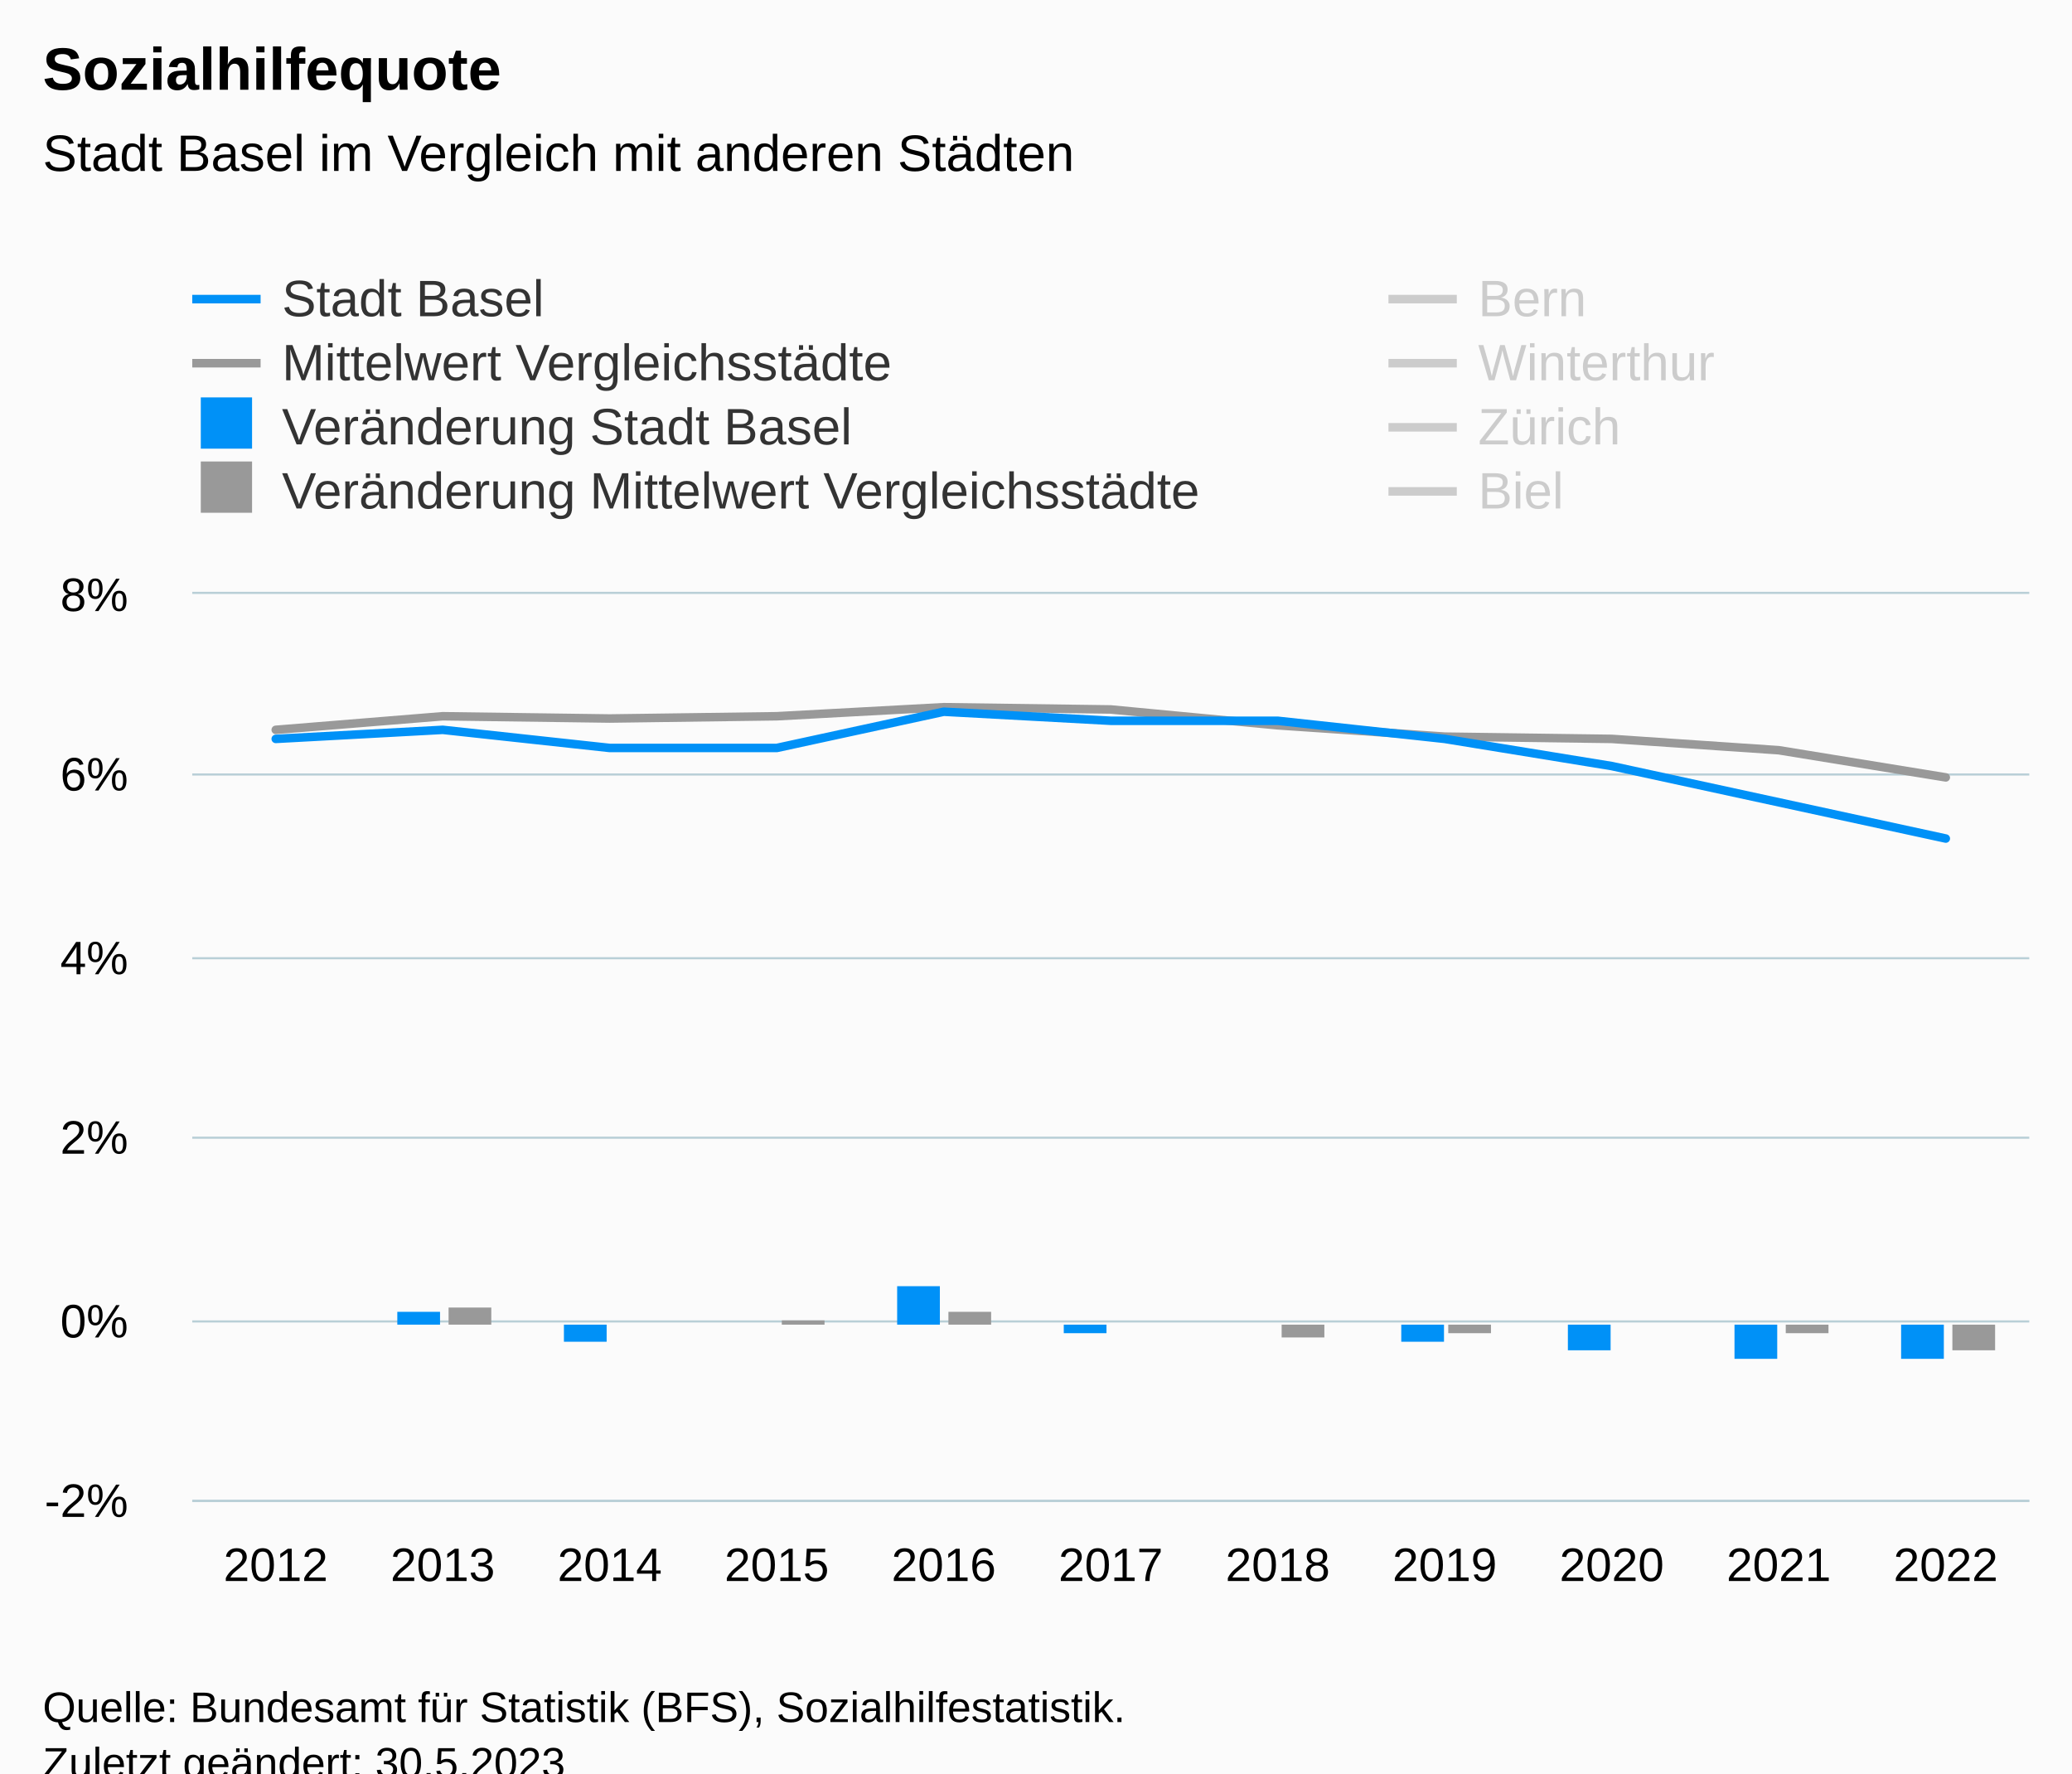
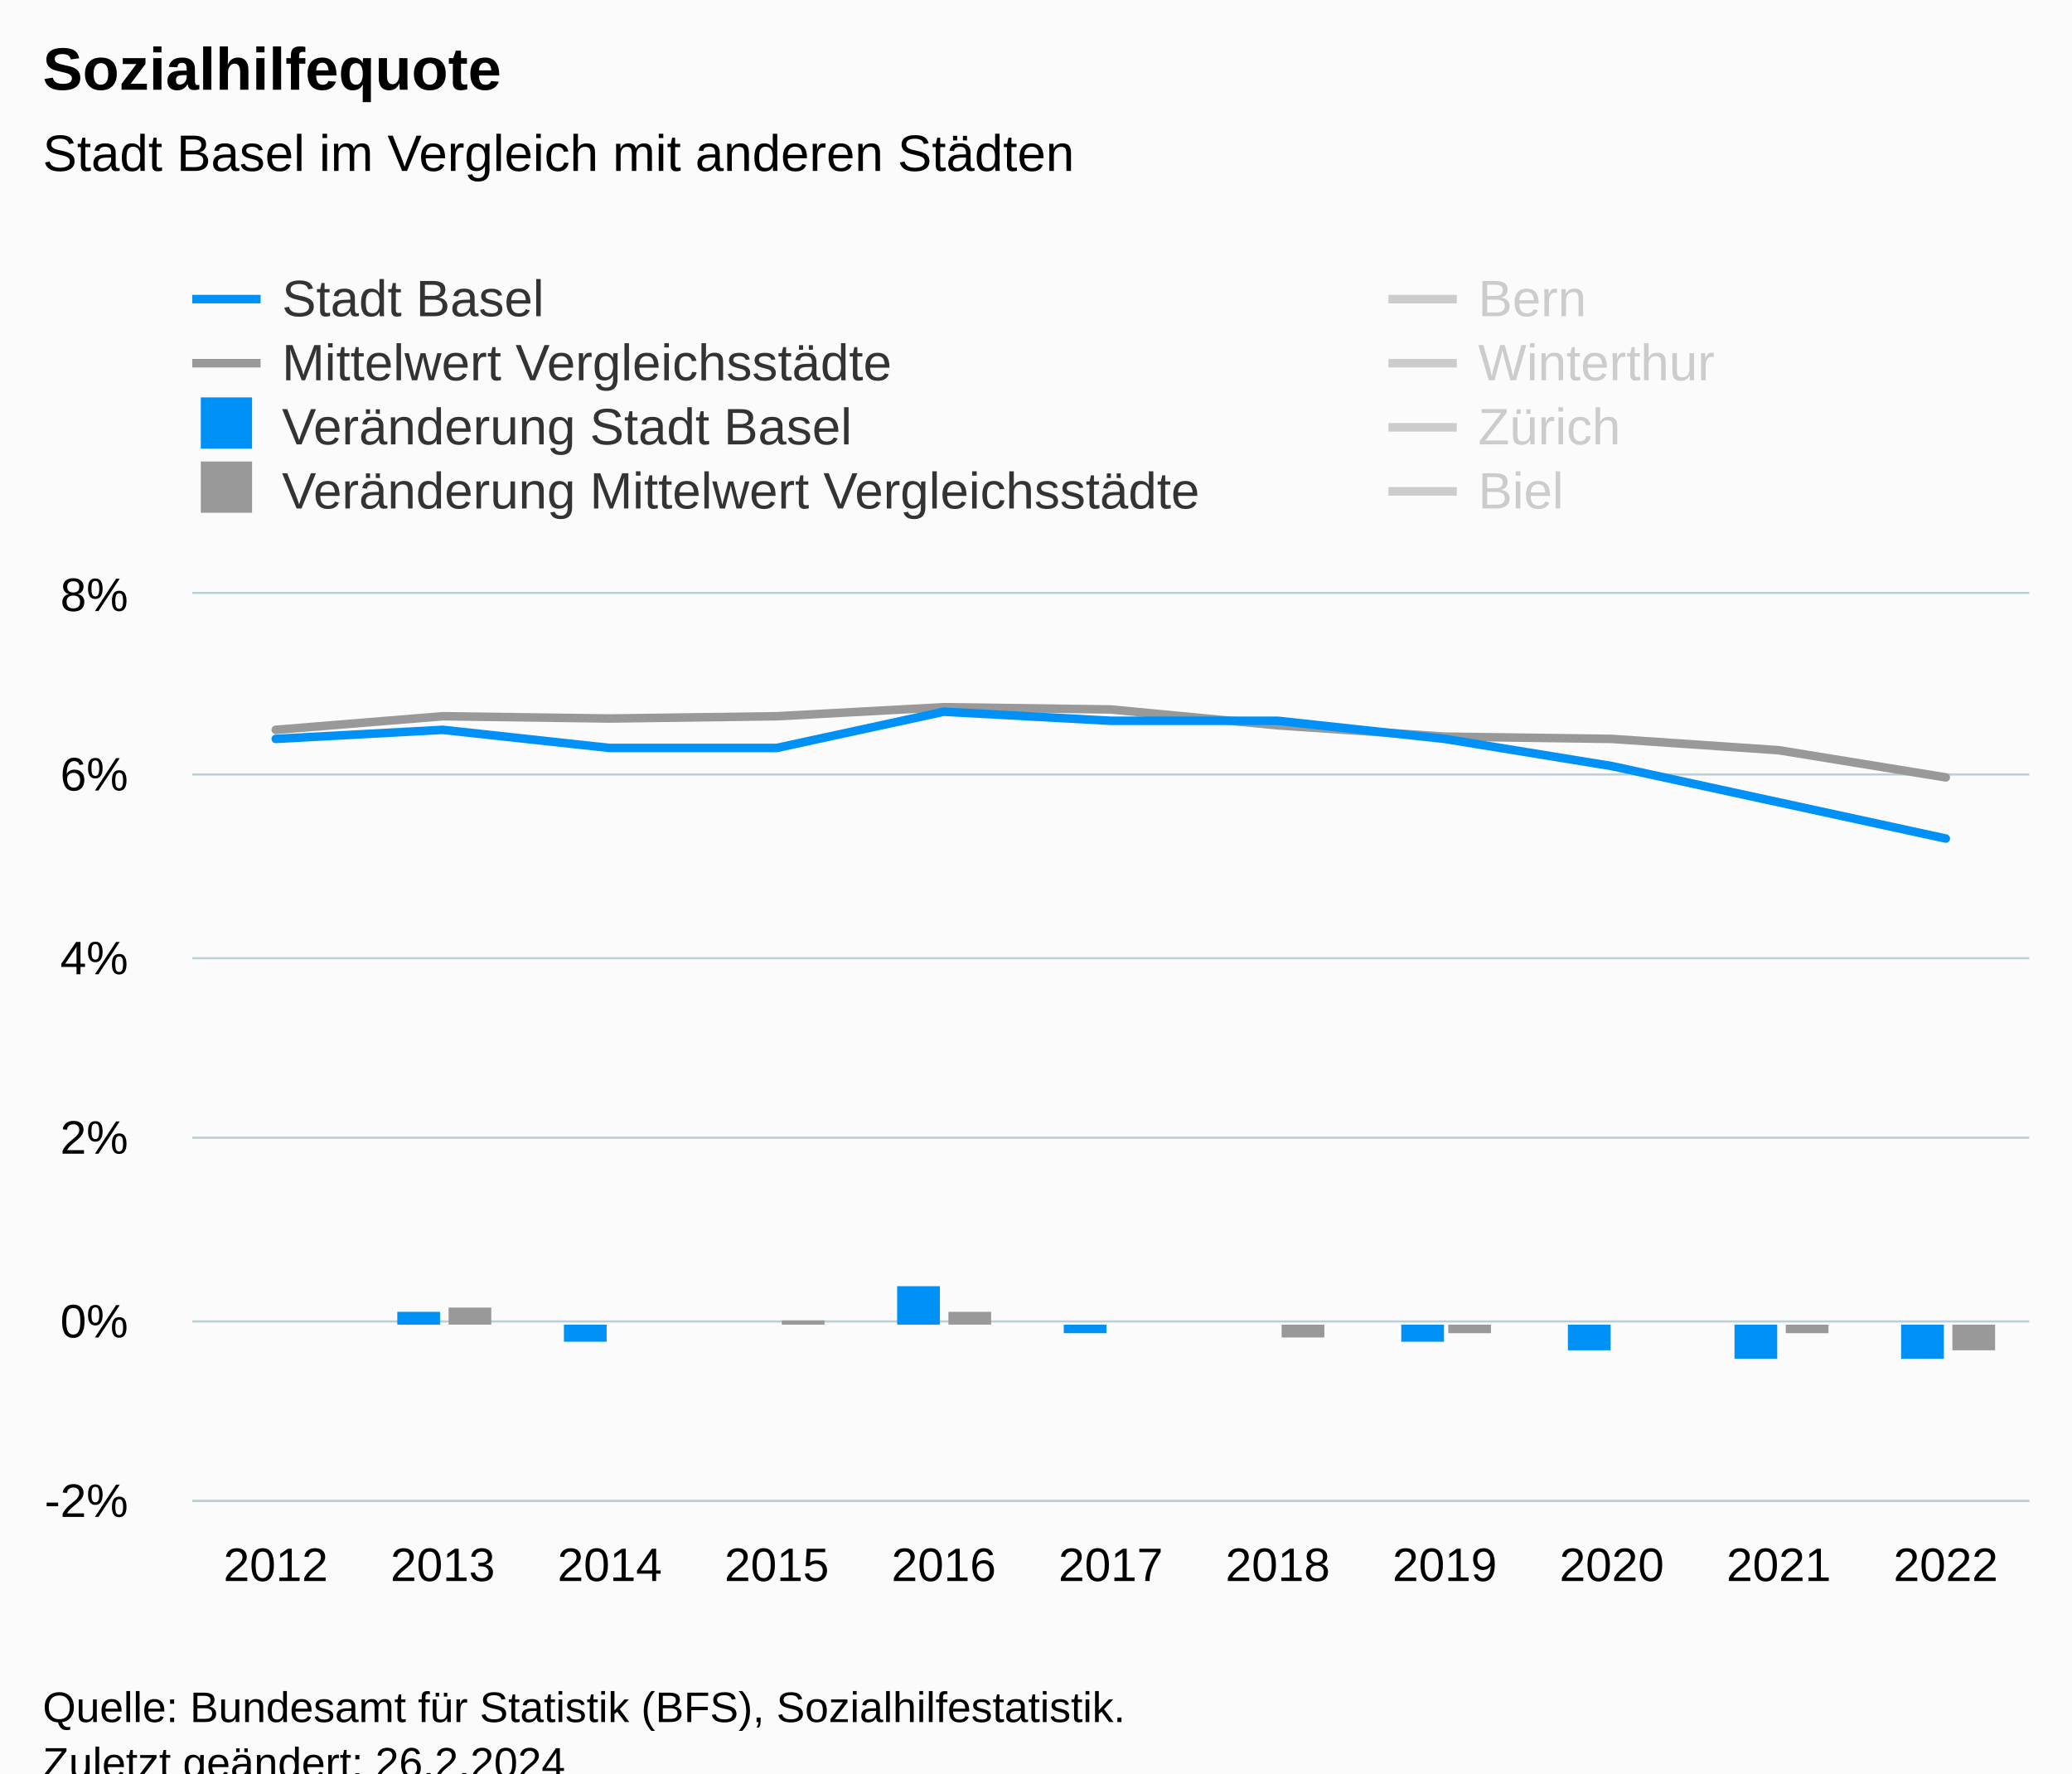
<svg xmlns="http://www.w3.org/2000/svg" version="1.1" class="highcharts-root" style="font-family:Arial;font-size:12px;" viewBox="0 0 485 415">
  <defs>
-     <clipPath id="highcharts-g7nn1cf-106-">
+     <clipPath id="highcharts-mwhgp2y-106-">
      <rect x="0" y="0" width="430" height="212" fill="none" />
    </clipPath>
-     <clipPath id="highcharts-g7nn1cf-118-">
+     <clipPath id="highcharts-mwhgp2y-118-">
      <rect x="0" y="0" width="430" height="212" fill="none" />
    </clipPath>
-     <clipPath id="highcharts-g7nn1cf-207-">
+     <clipPath id="highcharts-mwhgp2y-207-">
      <rect x="45" y="139" width="430" height="212" fill="none" />
    </clipPath>
  </defs>
  <rect fill="#fbfbfb" class="highcharts-background" x="0" y="0" width="485" height="428" rx="0" ry="0" />
  <rect fill="none" class="highcharts-plot-background" x="45" y="139" width="430" height="212" />
  <g class="highcharts-pane-group" data-z-index="0" />
  <g class="highcharts-grid highcharts-xaxis-grid" data-z-index="1">
    <path fill="none" data-z-index="1" class="highcharts-grid-line" d="M 83.5 139 L 83.5 351" opacity="1" />
    <path fill="none" data-z-index="1" class="highcharts-grid-line" d="M 122.5 139 L 122.5 351" opacity="1" />
    <path fill="none" data-z-index="1" class="highcharts-grid-line" d="M 161.5 139 L 161.5 351" opacity="1" />
    <path fill="none" data-z-index="1" class="highcharts-grid-line" d="M 200.5 139 L 200.5 351" opacity="1" />
    <path fill="none" data-z-index="1" class="highcharts-grid-line" d="M 239.5 139 L 239.5 351" opacity="1" />
    <path fill="none" data-z-index="1" class="highcharts-grid-line" d="M 279.5 139 L 279.5 351" opacity="1" />
    <path fill="none" data-z-index="1" class="highcharts-grid-line" d="M 318.5 139 L 318.5 351" opacity="1" />
    <path fill="none" data-z-index="1" class="highcharts-grid-line" d="M 357.5 139 L 357.5 351" opacity="1" />
    <path fill="none" data-z-index="1" class="highcharts-grid-line" d="M 396.5 139 L 396.5 351" opacity="1" />
    <path fill="none" data-z-index="1" class="highcharts-grid-line" d="M 435.5 139 L 435.5 351" opacity="1" />
    <path fill="none" data-z-index="1" class="highcharts-grid-line" d="M 474.5 139 L 474.5 351" opacity="1" />
    <path fill="none" data-z-index="1" class="highcharts-grid-line" d="M 44.5 139 L 44.5 351" opacity="1" />
  </g>
  <g class="highcharts-grid highcharts-yaxis-grid" data-z-index="1">
    <path fill="none" stroke="#B9CFD7" stroke-width="0.5" data-z-index="1" class="highcharts-grid-line" d="M 45 351.25 L 475 351.25" opacity="1" />
    <path fill="none" stroke="#B9CFD7" stroke-width="0.5" data-z-index="1" class="highcharts-grid-line" d="M 45 309.25 L 475 309.25" opacity="1" />
    <path fill="none" stroke="#B9CFD7" stroke-width="0.5" data-z-index="1" class="highcharts-grid-line" d="M 45 266.25 L 475 266.25" opacity="1" />
    <path fill="none" stroke="#B9CFD7" stroke-width="0.5" data-z-index="1" class="highcharts-grid-line" d="M 45 224.25 L 475 224.25" opacity="1" />
    <path fill="none" stroke="#B9CFD7" stroke-width="0.5" data-z-index="1" class="highcharts-grid-line" d="M 45 181.25 L 475 181.25" opacity="1" />
    <path fill="none" stroke="#B9CFD7" stroke-width="0.5" data-z-index="1" class="highcharts-grid-line" d="M 45 138.75 L 475 138.75" opacity="1" />
  </g>
  <rect fill="none" class="highcharts-plot-border" data-z-index="1" x="45" y="139" width="430" height="212" />
  <g class="highcharts-axis highcharts-xaxis" data-z-index="2">
    <path fill="none" class="highcharts-axis-line" stroke="#B9CFD7" stroke-width="0.5" data-z-index="7" d="M 45 351.25 L 475 351.25" />
  </g>
  <g class="highcharts-axis highcharts-yaxis" data-z-index="2">
    <path fill="none" class="highcharts-axis-line" data-z-index="7" d="M 45 139 L 45 351" />
  </g>
  <g class="highcharts-series-group" data-z-index="3">
-     <g class="highcharts-series highcharts-series-1 highcharts-line-series" data-z-index="0.1" opacity="1" transform="translate(45,139) scale(1 1)" clip-path="url(#highcharts-g7nn1cf-118-)">
+     <g class="highcharts-series highcharts-series-1 highcharts-line-series" data-z-index="0.1" opacity="1" transform="translate(45,139) scale(1 1)" clip-path="url(#highcharts-mwhgp2y-118-)">
      <path fill="none" d="M 19.545 31.8 L 58.636 28.62 L 97.727 29.15 L 136.818 28.62 L 175.909 26.5 L 215 27.03 L 254.091 30.74 L 293.182 33.39 L 332.273 33.92 L 371.364 36.57 L 410.455 42.93" class="highcharts-graph" data-z-index="1" stroke="#999999" stroke-width="2" stroke-linejoin="round" stroke-linecap="round" />
    </g>
    <g class="highcharts-markers highcharts-series-1 highcharts-line-series" data-z-index="0.1" opacity="1" transform="translate(45,139) scale(1 1)" clip-path="none" />
-     <g class="highcharts-series highcharts-series-2 highcharts-line-series highcharts-color-0" visibility="hidden" data-z-index="0.1" opacity="1" transform="translate(45,139) scale(1 1)" clip-path="url(#highcharts-g7nn1cf-118-)">
+     <g class="highcharts-series highcharts-series-2 highcharts-line-series highcharts-color-0" visibility="hidden" data-z-index="0.1" opacity="1" transform="translate(45,139) scale(1 1)" clip-path="url(#highcharts-mwhgp2y-118-)">
      <path fill="none" d="M 332.273 169.6 L 371.364 169.6 L 410.455 169.6" class="highcharts-graph" data-z-index="1" stroke="#7cb5ec" stroke-width="2" stroke-linejoin="round" stroke-linecap="round" />
    </g>
    <g class="highcharts-markers highcharts-series-2 highcharts-line-series highcharts-color-0" visibility="hidden" data-z-index="0.1" opacity="1" transform="translate(45,139) scale(1 1)" clip-path="none" />
-     <g class="highcharts-series highcharts-series-3 highcharts-column-series" data-z-index="0.1" opacity="1" transform="translate(45,139) scale(1 1)" clip-path="url(#highcharts-g7nn1cf-118-)">
+     <g class="highcharts-series highcharts-series-3 highcharts-column-series" data-z-index="0.1" opacity="1" transform="translate(45,139) scale(1 1)" clip-path="url(#highcharts-mwhgp2y-118-)">
      <rect x="48" y="168" width="10" height="3" fill="#0091f7" opacity="1" class="highcharts-point" />
      <rect x="87" y="171" width="10" height="4" fill="#0091f7" opacity="1" class="highcharts-point highcharts-negative" />
      <rect x="126" y="171" width="10" height="0" fill="#0091f7" opacity="1" class="highcharts-point" />
      <rect x="165" y="162" width="10" height="9" fill="#0091f7" opacity="1" class="highcharts-point" />
      <rect x="204" y="171" width="10" height="2" fill="#0091f7" opacity="1" class="highcharts-point highcharts-negative" />
      <rect x="244" y="171" width="10" height="0" fill="#0091f7" opacity="1" class="highcharts-point" />
      <rect x="283" y="171" width="10" height="4" fill="#0091f7" opacity="1" class="highcharts-point highcharts-negative" />
      <rect x="322" y="171" width="10" height="6" fill="#0091f7" opacity="1" class="highcharts-point highcharts-negative" />
      <rect x="361" y="171" width="10" height="8" fill="#0091f7" opacity="1" class="highcharts-point highcharts-negative" />
      <rect x="400" y="171" width="10" height="8" fill="#0091f7" opacity="1" class="highcharts-point highcharts-negative" />
    </g>
    <g class="highcharts-markers highcharts-series-3 highcharts-column-series" data-z-index="0.1" opacity="1" transform="translate(45,139) scale(1 1)" clip-path="none" />
-     <g class="highcharts-series highcharts-series-4 highcharts-column-series" data-z-index="0.1" opacity="1" transform="translate(45,139) scale(1 1)" clip-path="url(#highcharts-g7nn1cf-118-)">
+     <g class="highcharts-series highcharts-series-4 highcharts-column-series" data-z-index="0.1" opacity="1" transform="translate(45,139) scale(1 1)" clip-path="url(#highcharts-mwhgp2y-118-)">
      <rect x="60" y="167" width="10" height="4" fill="#999999" opacity="1" class="highcharts-point" />
      <rect x="99" y="171" width="10" height="0" fill="#999999" opacity="1" class="highcharts-point highcharts-negative" />
      <rect x="138" y="170" width="10" height="1" fill="#999999" opacity="1" class="highcharts-point" />
      <rect x="177" y="168" width="10" height="3" fill="#999999" opacity="1" class="highcharts-point" />
      <rect x="216" y="171" width="10" height="0" fill="#999999" opacity="1" class="highcharts-point highcharts-negative" />
      <rect x="255" y="171" width="10" height="3" fill="#999999" opacity="1" class="highcharts-point highcharts-negative" />
      <rect x="294" y="171" width="10" height="2" fill="#999999" opacity="1" class="highcharts-point highcharts-negative" />
      <rect x="333" y="171" width="10" height="0" fill="#999999" opacity="1" class="highcharts-point highcharts-negative" />
      <rect x="373" y="171" width="10" height="2" fill="#999999" opacity="1" class="highcharts-point highcharts-negative" />
      <rect x="412" y="171" width="10" height="6" fill="#999999" opacity="1" class="highcharts-point highcharts-negative" />
    </g>
    <g class="highcharts-markers highcharts-series-4 highcharts-column-series" data-z-index="0.1" opacity="1" transform="translate(45,139) scale(1 1)" clip-path="none" />
-     <g class="highcharts-series highcharts-series-5 highcharts-line-series" visibility="hidden" data-z-index="0.1" opacity="1" transform="translate(45,139) scale(1 1)" clip-path="url(#highcharts-g7nn1cf-118-)">
+     <g class="highcharts-series highcharts-series-5 highcharts-line-series" visibility="hidden" data-z-index="0.1" opacity="1" transform="translate(45,139) scale(1 1)" clip-path="url(#highcharts-mwhgp2y-118-)">
      <path fill="none" d="M 19.545 57.24 L 58.636 57.24 L 97.727 55.12 L 136.818 59.36 L 175.909 61.48 L 215 63.6 L 254.091 63.6 L 293.182 63.6 L 332.273 61.48 L 371.364 61.48 L 410.455 65.72" class="highcharts-graph" data-z-index="1" stroke="#007A2F" stroke-width="2" stroke-linejoin="round" stroke-linecap="round" />
    </g>
    <g class="highcharts-markers highcharts-series-5 highcharts-line-series" visibility="hidden" data-z-index="0.1" opacity="1" transform="translate(45,139) scale(1 1)" clip-path="none" />
-     <g class="highcharts-series highcharts-series-6 highcharts-line-series" visibility="hidden" data-z-index="0.1" opacity="1" transform="translate(45,139) scale(1 1)" clip-path="url(#highcharts-g7nn1cf-118-)">
+     <g class="highcharts-series highcharts-series-6 highcharts-line-series" visibility="hidden" data-z-index="0.1" opacity="1" transform="translate(45,139) scale(1 1)" clip-path="url(#highcharts-mwhgp2y-118-)">
      <path fill="none" d="M 19.545 72.08 L 58.636 65.72 L 97.727 63.6 L 136.818 57.24 L 175.909 53 L 215 50.88 L 254.091 50.88 L 293.182 53 L 332.273 53 L 371.364 53 L 410.455 63.6" class="highcharts-graph" data-z-index="1" stroke="#2B0099" stroke-width="2" stroke-linejoin="round" stroke-linecap="round" />
    </g>
    <g class="highcharts-markers highcharts-series-6 highcharts-line-series" visibility="hidden" data-z-index="0.1" opacity="1" transform="translate(45,139) scale(1 1)" clip-path="none" />
-     <g class="highcharts-series highcharts-series-7 highcharts-line-series" visibility="hidden" data-z-index="0.1" opacity="1" transform="translate(45,139) scale(1 1)" clip-path="url(#highcharts-g7nn1cf-118-)">
+     <g class="highcharts-series highcharts-series-7 highcharts-line-series" visibility="hidden" data-z-index="0.1" opacity="1" transform="translate(45,139) scale(1 1)" clip-path="url(#highcharts-mwhgp2y-118-)">
      <path fill="none" d="M 19.545 69.96 L 58.636 69.96 L 97.727 72.08 L 136.818 74.2 L 175.909 72.08 L 215 67.84 L 254.091 72.08 L 293.182 74.2 L 332.273 74.2 L 371.364 78.44 L 410.455 82.68" class="highcharts-graph" data-z-index="1" stroke="#B00000" stroke-width="2" stroke-linejoin="round" stroke-linecap="round" />
    </g>
    <g class="highcharts-markers highcharts-series-7 highcharts-line-series" visibility="hidden" data-z-index="0.1" opacity="1" transform="translate(45,139) scale(1 1)" clip-path="none" />
-     <g class="highcharts-series highcharts-series-8 highcharts-line-series" visibility="hidden" data-z-index="0.1" opacity="1" transform="translate(45,139) scale(1 1)" clip-path="url(#highcharts-g7nn1cf-118-)">
+     <g class="highcharts-series highcharts-series-8 highcharts-line-series" visibility="hidden" data-z-index="0.1" opacity="1" transform="translate(45,139) scale(1 1)" clip-path="url(#highcharts-mwhgp2y-118-)">
      <path fill="none" d="M 19.545 -72.08 L 58.636 -78.44 L 97.727 -74.2 L 136.818 -76.32 L 175.909 -80.56 L 215 -74.2 L 254.091 -63.6 L 293.182 -57.24 L 332.273 -53 L 371.364 -46.64 L 410.455 -40.28" class="highcharts-graph" data-z-index="1" stroke="#73B97C" stroke-width="2" stroke-linejoin="round" stroke-linecap="round" />
    </g>
    <g class="highcharts-markers highcharts-series-8 highcharts-line-series" visibility="hidden" data-z-index="0.1" opacity="1" transform="translate(45,139) scale(1 1)" clip-path="none" />
-     <g class="highcharts-series highcharts-series-0 highcharts-line-series" data-z-index="2" opacity="1" transform="translate(45,139) scale(1 1)" clip-path="url(#highcharts-g7nn1cf-118-)">
+     <g class="highcharts-series highcharts-series-0 highcharts-line-series" data-z-index="2" opacity="1" transform="translate(45,139) scale(1 1)" clip-path="url(#highcharts-mwhgp2y-118-)">
      <path fill="none" d="M 19.545 33.92 L 58.636 31.8 L 97.727 36.04 L 136.818 36.04 L 175.909 27.56 L 215 29.68 L 254.091 29.68 L 293.182 33.92 L 332.273 40.28 L 371.364 48.76 L 410.455 57.24" class="highcharts-graph" data-z-index="1" stroke="#0091f7" stroke-width="2" stroke-linejoin="round" stroke-linecap="round" />
    </g>
    <g class="highcharts-markers highcharts-series-0 highcharts-line-series" data-z-index="2" opacity="1" transform="translate(45,139) scale(1 1)" clip-path="none" />
  </g>
  <text x="10" text-anchor="start" class="highcharts-title" data-z-index="4" style="color:#000000;font-size:14px;font-weight:bold;fill:#000000;" y="21">
    <tspan>Sozialhilfequote</tspan>
  </text>
  <text x="10" text-anchor="start" class="highcharts-subtitle" data-z-index="4" style="color:#000000;font-size:12px;font-weight:normal;fill:#000000;" y="40">
    <tspan>Stadt Basel im Vergleich mit anderen Städten</tspan>
  </text>
  <text x="10" text-anchor="start" class="highcharts-caption" data-z-index="4" style="color:#666666;fill:#666666;" y="385" />
  <g class="highcharts-legend" data-z-index="7" transform="translate(37,56)">
    <rect fill="none" class="highcharts-legend-box" rx="0" ry="0" x="0" y="0" width="608" height="71" visibility="visible" />
    <g data-z-index="1">
      <g>
        <g class="highcharts-legend-item highcharts-line-series highcharts-color-undefined highcharts-series-0" data-z-index="1" transform="translate(8,3)">
          <path fill="none" d="M 0 11 L 16 11" class="highcharts-graph" stroke="#0091f7" stroke-width="2" />
          <text x="21" style="color:#333333;cursor:pointer;font-size:12px;font-weight:normal;white-space:nowrap;fill:#333333;" text-anchor="start" data-z-index="2" y="15">
            <tspan>Stadt Basel</tspan>
          </text>
        </g>
        <g class="highcharts-legend-item highcharts-line-series highcharts-color-undefined highcharts-series-5 highcharts-legend-item-hidden" data-z-index="1" transform="translate(288,3)">
          <path fill="none" d="M 0 11 L 16 11" class="highcharts-graph" stroke="#cccccc" stroke-width="2" />
          <text x="21" y="15" style="color:#cccccc;cursor:pointer;font-size:12px;font-weight:normal;white-space:nowrap;fill:#cccccc;" text-anchor="start" data-z-index="2">
            <tspan>Bern</tspan>
          </text>
        </g>
        <g class="highcharts-legend-item highcharts-line-series highcharts-color-undefined highcharts-series-1" data-z-index="1" transform="translate(8,18)">
          <path fill="none" d="M 0 11 L 16 11" class="highcharts-graph" stroke="#999999" stroke-width="2" />
          <text x="21" y="15" style="color:#333333;cursor:pointer;font-size:12px;font-weight:normal;white-space:nowrap;fill:#333333;" text-anchor="start" data-z-index="2">
            <tspan>Mittelwert Vergleichsstädte</tspan>
          </text>
        </g>
        <g class="highcharts-legend-item highcharts-line-series highcharts-color-undefined highcharts-series-6 highcharts-legend-item-hidden" data-z-index="1" transform="translate(288,18)">
          <path fill="none" d="M 0 11 L 16 11" class="highcharts-graph" stroke="#cccccc" stroke-width="2" />
          <text x="21" y="15" style="color:#cccccc;cursor:pointer;font-size:12px;font-weight:normal;white-space:nowrap;fill:#cccccc;" text-anchor="start" data-z-index="2">
            <tspan>Winterthur</tspan>
          </text>
        </g>
        <g class="highcharts-legend-item highcharts-column-series highcharts-color-undefined highcharts-series-3" data-z-index="1" transform="translate(8,33)">
          <text x="21" y="15" style="color:#333333;cursor:pointer;font-size:12px;font-weight:normal;white-space:nowrap;fill:#333333;" text-anchor="start" data-z-index="2">
            <tspan>Veränderung Stadt Basel</tspan>
          </text>
          <rect x="2" y="4" width="12" height="12" fill="#0091f7" class="highcharts-point" data-z-index="3" />
        </g>
        <g class="highcharts-legend-item highcharts-line-series highcharts-color-undefined highcharts-series-7 highcharts-legend-item-hidden" data-z-index="1" transform="translate(288,33)">
          <path fill="none" d="M 0 11 L 16 11" class="highcharts-graph" stroke="#cccccc" stroke-width="2" />
          <text x="21" y="15" style="color:#cccccc;cursor:pointer;font-size:12px;font-weight:normal;white-space:nowrap;fill:#cccccc;" text-anchor="start" data-z-index="2">
            <tspan>Zürich</tspan>
          </text>
        </g>
        <g class="highcharts-legend-item highcharts-column-series highcharts-color-undefined highcharts-series-4" data-z-index="1" transform="translate(8,48)">
          <text x="21" y="15" style="color:#333333;cursor:pointer;font-size:12px;font-weight:normal;white-space:nowrap;fill:#333333;" text-anchor="start" data-z-index="2">
            <tspan>Veränderung Mittelwert Vergleichsstädte</tspan>
          </text>
          <rect x="2" y="4" width="12" height="12" fill="#999999" class="highcharts-point" data-z-index="3" />
        </g>
        <g class="highcharts-legend-item highcharts-line-series highcharts-color-undefined highcharts-series-8 highcharts-legend-item-hidden" data-z-index="1" transform="translate(288,48)">
          <path fill="none" d="M 0 11 L 16 11" class="highcharts-graph" stroke="#cccccc" stroke-width="2" />
          <text x="21" y="15" style="color:#cccccc;cursor:pointer;font-size:12px;font-weight:normal;white-space:nowrap;fill:#cccccc;" text-anchor="start" data-z-index="2">
            <tspan>Biel</tspan>
          </text>
        </g>
      </g>
    </g>
  </g>
  <g class="highcharts-axis-labels highcharts-xaxis-labels" data-z-index="7">
    <text x="64.545" style="color:#000000;cursor:default;font-size:11px;fill:#000000;" text-anchor="middle" transform="translate(0,0)" y="370" opacity="1">2012</text>
    <text x="103.636" style="color:#000000;cursor:default;font-size:11px;fill:#000000;" text-anchor="middle" transform="translate(0,0)" y="370" opacity="1">2013</text>
    <text x="142.727" style="color:#000000;cursor:default;font-size:11px;fill:#000000;" text-anchor="middle" transform="translate(0,0)" y="370" opacity="1">2014</text>
    <text x="181.818" style="color:#000000;cursor:default;font-size:11px;fill:#000000;" text-anchor="middle" transform="translate(0,0)" y="370" opacity="1">2015</text>
    <text x="220.909" style="color:#000000;cursor:default;font-size:11px;fill:#000000;" text-anchor="middle" transform="translate(0,0)" y="370" opacity="1">2016</text>
    <text x="260" style="color:#000000;cursor:default;font-size:11px;fill:#000000;" text-anchor="middle" transform="translate(0,0)" y="370" opacity="1">2017</text>
    <text x="299.091" style="color:#000000;cursor:default;font-size:11px;fill:#000000;" text-anchor="middle" transform="translate(0,0)" y="370" opacity="1">2018</text>
    <text x="338.182" style="color:#000000;cursor:default;font-size:11px;fill:#000000;" text-anchor="middle" transform="translate(0,0)" y="370" opacity="1">2019</text>
    <text x="377.273" style="color:#000000;cursor:default;font-size:11px;fill:#000000;" text-anchor="middle" transform="translate(0,0)" y="370" opacity="1">2020</text>
    <text x="416.364" style="color:#000000;cursor:default;font-size:11px;fill:#000000;" text-anchor="middle" transform="translate(0,0)" y="370" opacity="1">2021</text>
    <text x="455.455" style="color:#000000;cursor:default;font-size:11px;fill:#000000;" text-anchor="middle" transform="translate(0,0)" y="370" opacity="1">2022</text>
  </g>
  <g class="highcharts-axis-labels highcharts-yaxis-labels" data-z-index="7">
    <text x="30" style="color:#000000;cursor:default;font-size:11px;fill:#000000;" text-anchor="end" transform="translate(0,0)" y="355" opacity="1">-2%</text>
    <text x="30" style="color:#000000;cursor:default;font-size:11px;fill:#000000;" text-anchor="end" transform="translate(0,0)" y="313" opacity="1">0%</text>
    <text x="30" style="color:#000000;cursor:default;font-size:11px;fill:#000000;" text-anchor="end" transform="translate(0,0)" y="270" opacity="1">2%</text>
    <text x="30" style="color:#000000;cursor:default;font-size:11px;fill:#000000;" text-anchor="end" transform="translate(0,0)" y="228" opacity="1">4%</text>
    <text x="30" style="color:#000000;cursor:default;font-size:11px;fill:#000000;" text-anchor="end" transform="translate(0,0)" y="185" opacity="1">6%</text>
    <text x="30" style="color:#000000;cursor:default;font-size:11px;fill:#000000;" text-anchor="end" transform="translate(0,0)" y="143" opacity="1">8%</text>
  </g>
  <text x="10" class="highcharts-credits" text-anchor="start" data-z-index="8" style="cursor:default;color:#000000;font-size:10px;fill:#000000;" y="403">
    <tspan>Quelle: Bundesamt für Statistik (BFS), Sozialhilfestatistik.</tspan>
-     <tspan x="10" dy="13">Zuletzt geändert: 30.5.2023</tspan>
+     <tspan x="10" dy="13">Zuletzt geändert: 26.2.2024</tspan>
  </text>
-   <g class="highcharts-control-points" data-z-index="99" clip-path="url(#highcharts-g7nn1cf-207-)" />
+   <g class="highcharts-control-points" data-z-index="99" clip-path="url(#highcharts-mwhgp2y-207-)" />
</svg>
